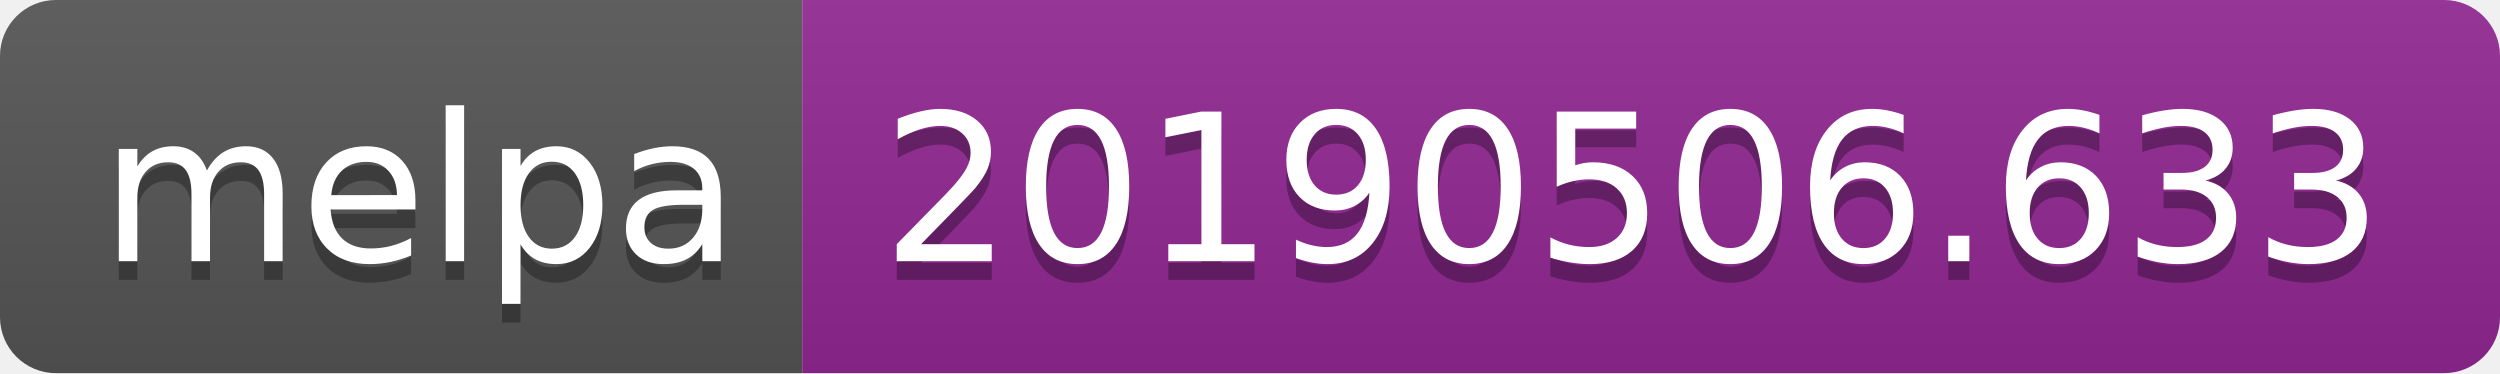
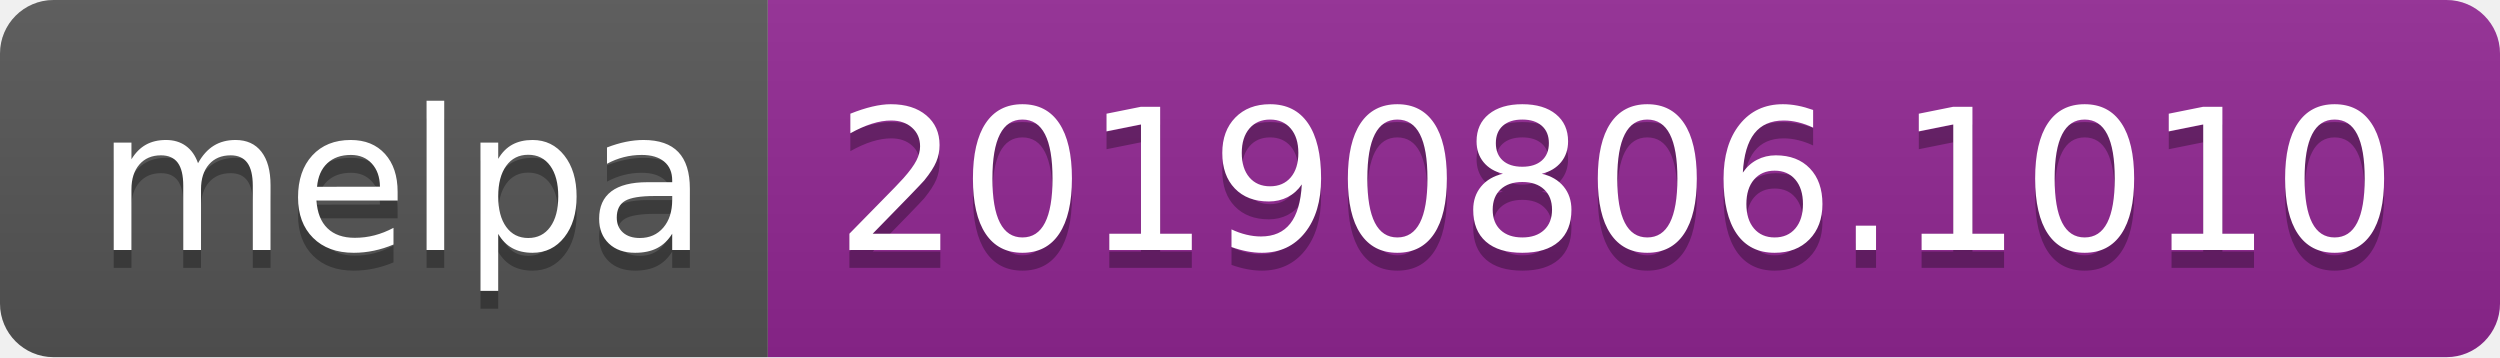
- <svg xmlns="http://www.w3.org/2000/svg" width="134" height="20">
+ <svg xmlns="http://www.w3.org/2000/svg" width="140" height="20">
  <linearGradient id="b" x2="0" y2="100%">
    <stop offset="0" stop-color="#bbb" stop-opacity=".1" />
    <stop offset="1" stop-opacity=".1" />
  </linearGradient>
  <clipPath id="a">
-     <rect width="134" height="20" rx="3" fill="#fff" />
+     <rect width="140" height="20" rx="3" fill="#fff" />
  </clipPath>
  <g clip-path="url(#a)">
    <path fill="#555" d="M0 0h43v20H0z" />
-     <path fill="#922793" d="M43 0h91v20H43z" />
-     <path fill="url(#b)" d="M0 0h134v20H0z" />
+     <path fill="#922793" d="M43 0h97v20H43z" />
+     <path fill="url(#b)" d="M0 0h140v20H0z" />
  </g>
  <g fill="#fff" text-anchor="middle" font-family="DejaVu Sans,Verdana,Geneva,sans-serif" font-size="110">
    <text x="225" y="150" fill="#010101" fill-opacity=".3" transform="scale(.1)" textLength="330">melpa</text>
    <text x="225" y="140" transform="scale(.1)" textLength="330">melpa</text>
-     <text x="875" y="150" fill="#010101" fill-opacity=".3" transform="scale(.1)" textLength="810">20190506.633</text>
-     <text x="875" y="140" transform="scale(.1)" textLength="810">20190506.633</text>
+     <text x="905" y="150" fill="#010101" fill-opacity=".3" transform="scale(.1)" textLength="870">20190806.1010</text>
+     <text x="905" y="140" transform="scale(.1)" textLength="870">20190806.1010</text>
  </g>
</svg>
